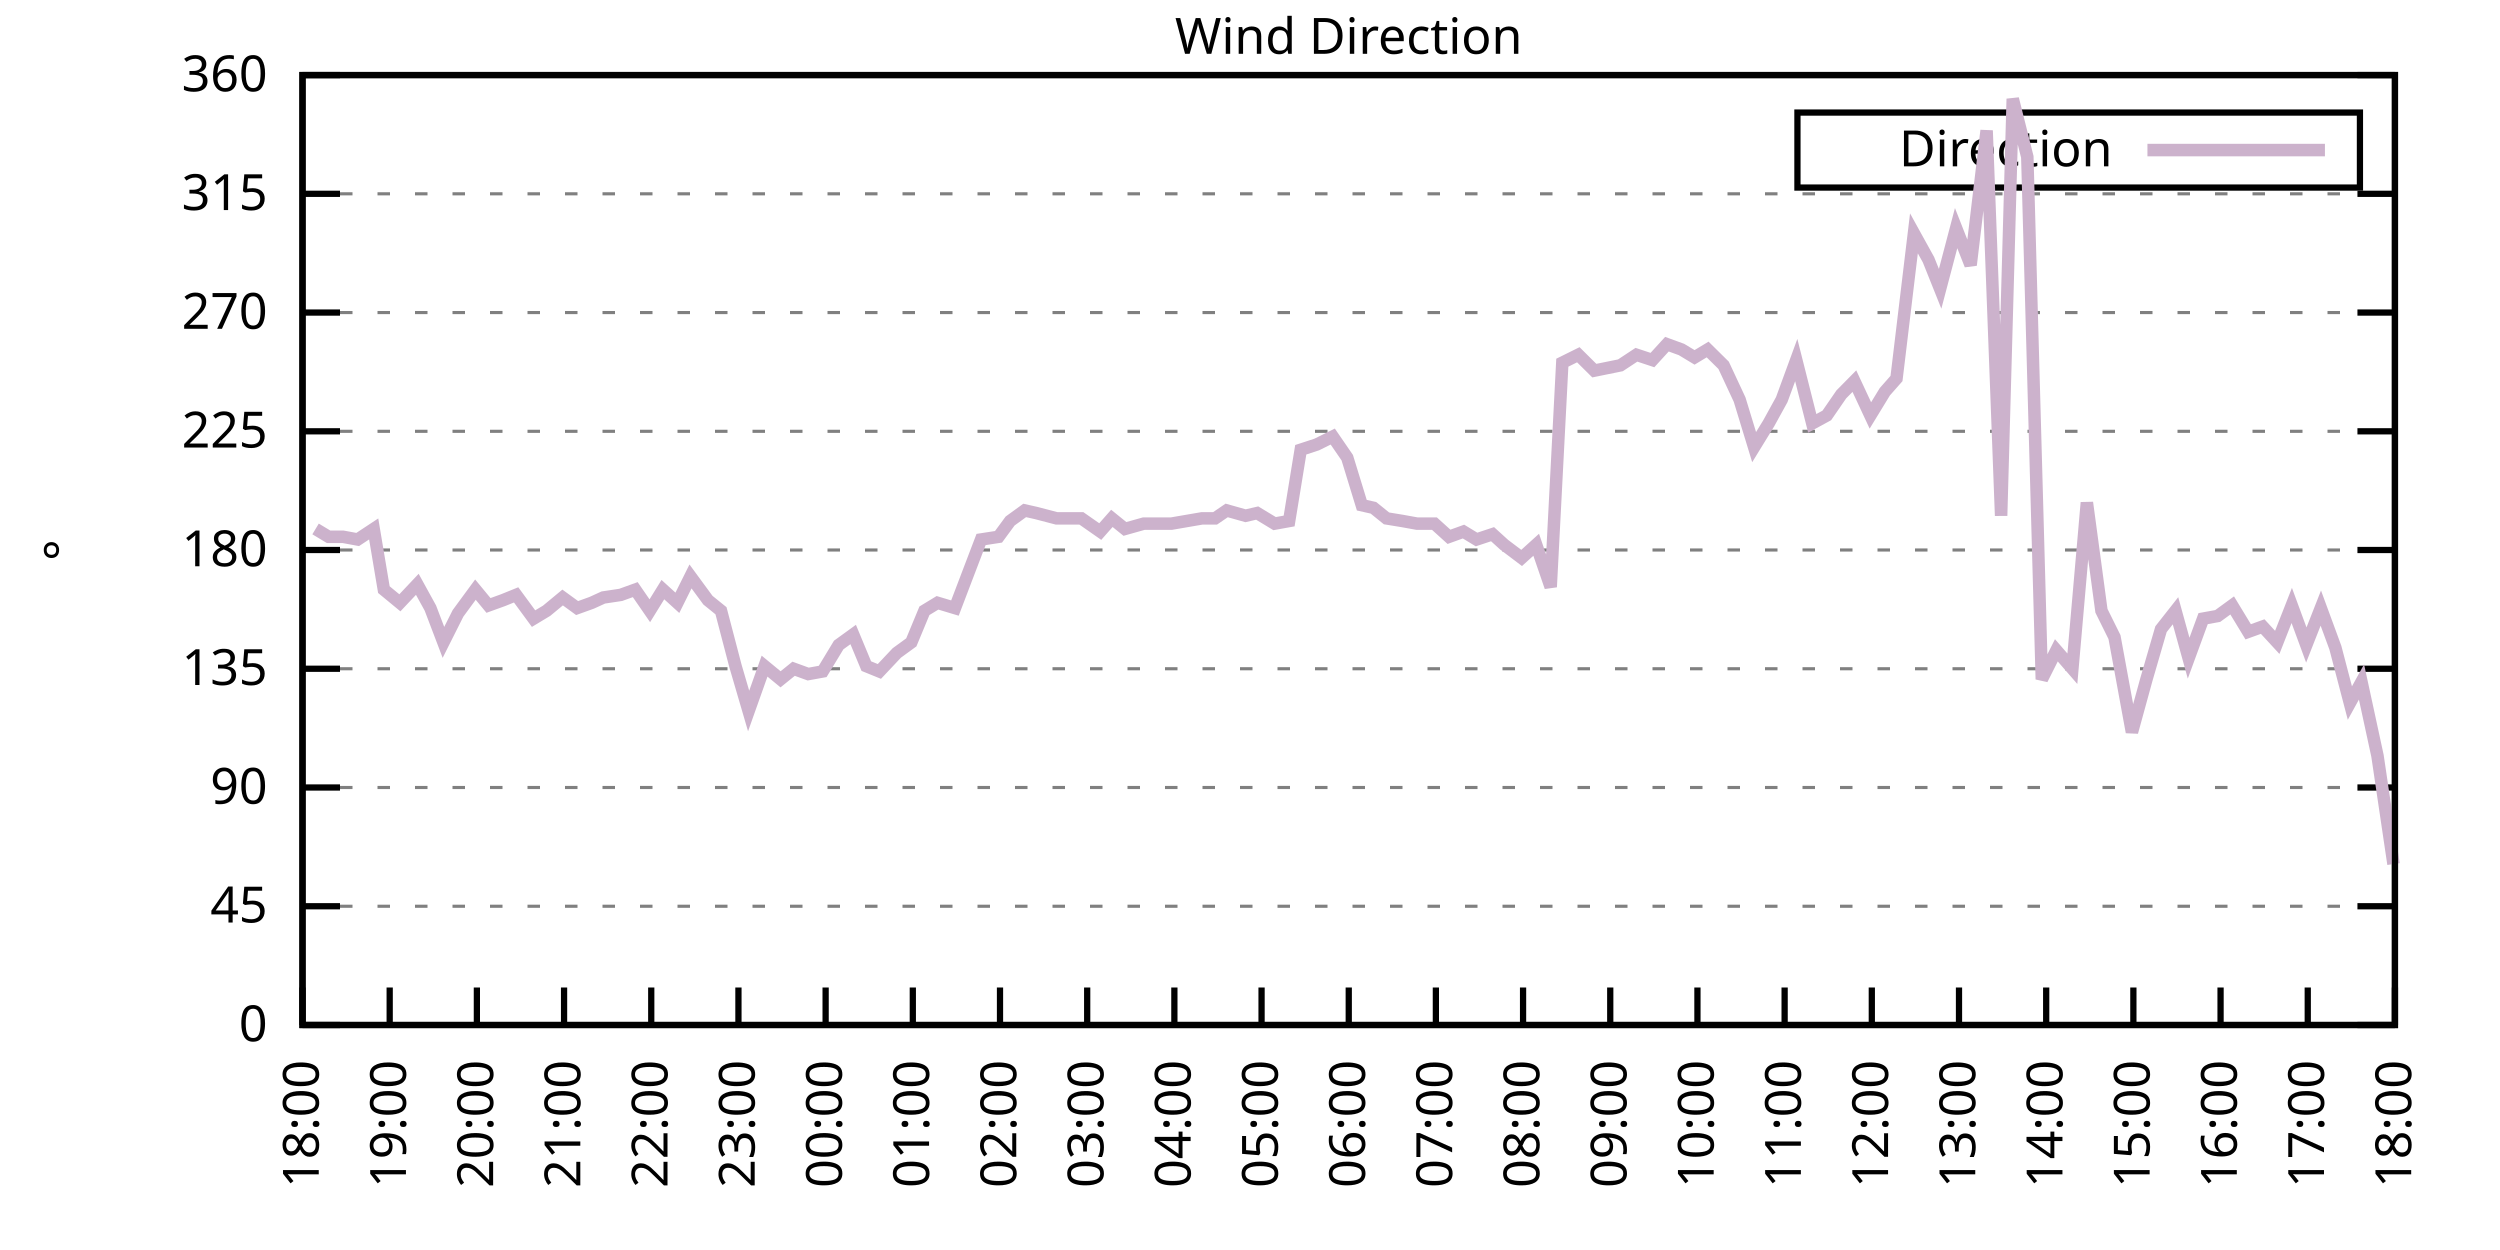
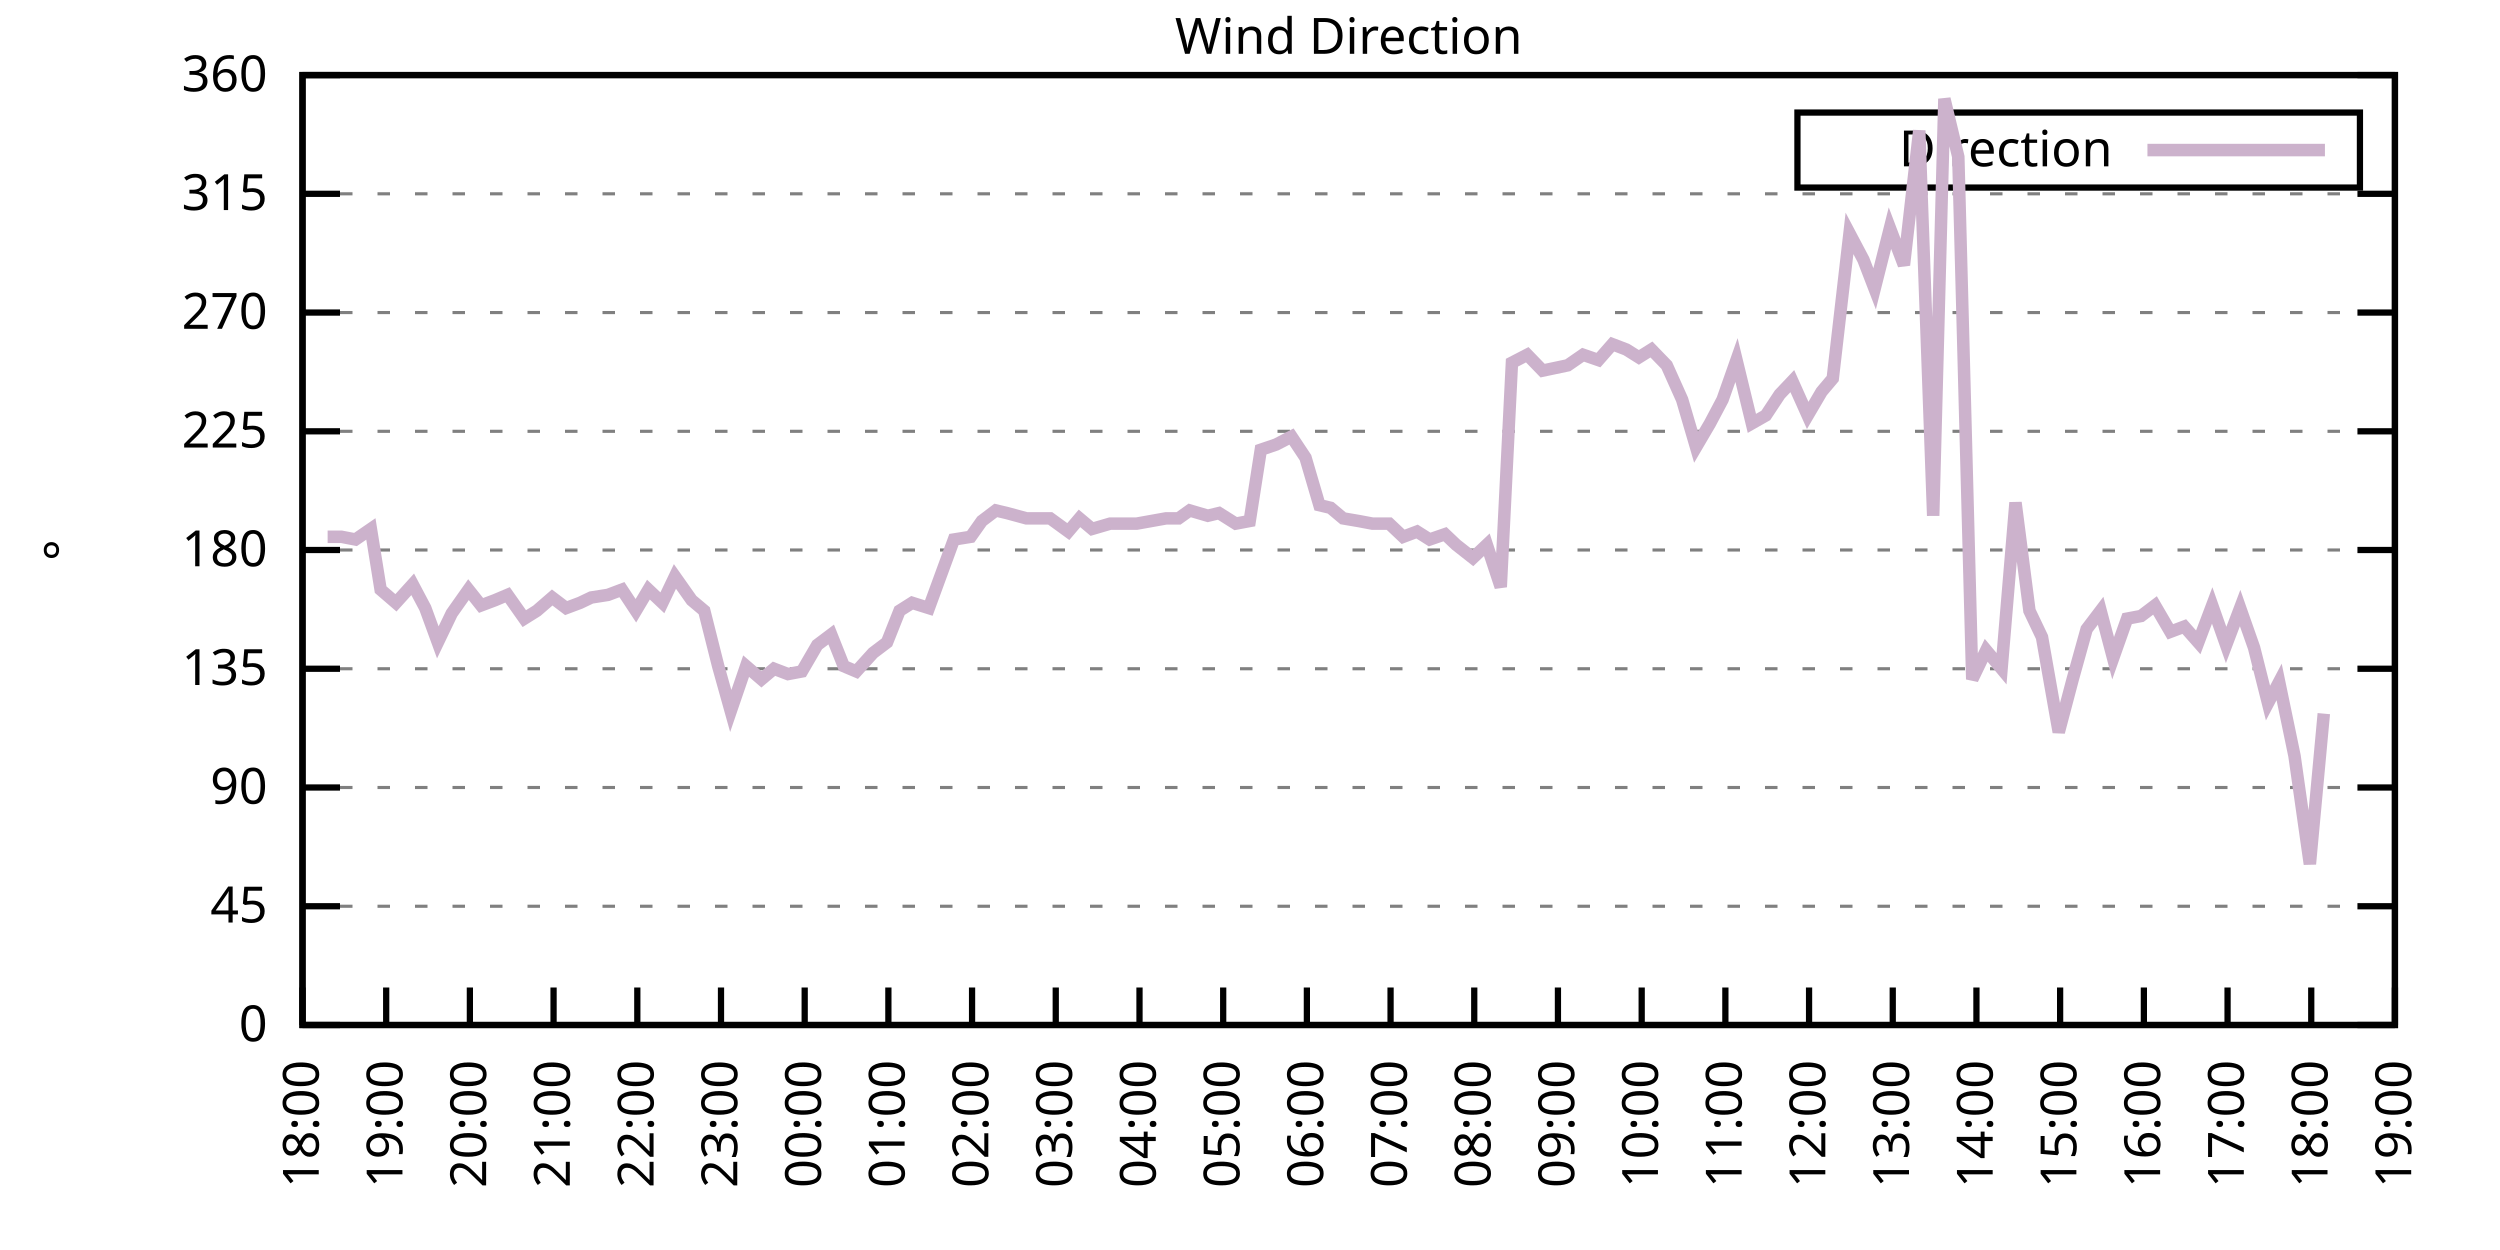
<svg xmlns="http://www.w3.org/2000/svg" xmlns:xlink="http://www.w3.org/1999/xlink" width="400" height="200" viewBox="0 0 400 200">
  <g id="gnuplot_canvas">
    <rect x="0" y="0" width="400" height="200" fill="none" />
    <defs>
      <circle id="gpDot" r="0.5" stroke-width="0.5" stroke="currentColor" />
      <path id="gpPt0" stroke-width="0.333" stroke="currentColor" d="M-1,0 h2 M0,-1 v2" />
      <path id="gpPt1" stroke-width="0.333" stroke="currentColor" d="M-1,-1 L1,1 M1,-1 L-1,1" />
      <path id="gpPt2" stroke-width="0.333" stroke="currentColor" d="M-1,0 L1,0 M0,-1 L0,1 M-1,-1 L1,1 M-1,1 L1,-1" />
      <rect id="gpPt3" stroke-width="0.333" stroke="currentColor" x="-1" y="-1" width="2" height="2" />
      <rect id="gpPt4" stroke-width="0.333" stroke="currentColor" fill="currentColor" x="-1" y="-1" width="2" height="2" />
      <circle id="gpPt5" stroke-width="0.333" stroke="currentColor" cx="0" cy="0" r="1" />
      <use xlink:href="#gpPt5" id="gpPt6" fill="currentColor" stroke="none" />
      <path id="gpPt7" stroke-width="0.333" stroke="currentColor" d="M0,-1.33 L-1.33,0.67 L1.33,0.67 z" />
      <use xlink:href="#gpPt7" id="gpPt8" fill="currentColor" stroke="none" />
      <use xlink:href="#gpPt7" id="gpPt9" stroke="currentColor" transform="rotate(180)" />
      <use xlink:href="#gpPt9" id="gpPt10" fill="currentColor" stroke="none" />
      <use xlink:href="#gpPt3" id="gpPt11" stroke="currentColor" transform="rotate(45)" />
      <use xlink:href="#gpPt11" id="gpPt12" fill="currentColor" stroke="none" />
      <path id="gpPt13" stroke-width="0.333" stroke="currentColor" d="M0,1.330 L1.265,0.411 L0.782,-1.067 L-0.782,-1.076 L-1.265,0.411 z" />
      <use xlink:href="#gpPt13" id="gpPt14" fill="currentColor" stroke="none" />
      <filter id="textbox" filterUnits="objectBoundingBox" x="0" y="0" height="1" width="1">
        <feFlood flood-color="white" flood-opacity="1" result="bgnd" />
        <feComposite in="SourceGraphic" in2="bgnd" operator="atop" />
      </filter>
      <filter id="greybox" filterUnits="objectBoundingBox" x="0" y="0" height="1" width="1">
        <feFlood flood-color="lightgrey" flood-opacity="1" result="grey" />
        <feComposite in="SourceGraphic" in2="grey" operator="atop" />
      </filter>
    </defs>
    <g fill="none" color="white" stroke="currentColor" stroke-width="1.00" stroke-linecap="butt" stroke-linejoin="miter">
</g>
    <g fill="none" color="black" stroke="currentColor" stroke-width="1.00" stroke-linecap="butt" stroke-linejoin="miter">
      <g stroke="none" shape-rendering="crispEdges">
        <polygon fill="rgb(255, 255, 255)" points="48.40,164.00 383.18,164.00 383.18,12.02 48.40,12.02 " />
      </g>
    </g>
    <g fill="none" color="black" stroke="currentColor" stroke-width="1.00" stroke-linecap="butt" stroke-linejoin="miter">
</g>
    <g fill="none" color="black" stroke="black" stroke-width="0.50" stroke-linecap="butt" stroke-linejoin="miter">
</g>
    <g fill="none" color="gray" stroke="currentColor" stroke-width="0.50" stroke-linecap="butt" stroke-linejoin="miter">
      <path stroke="gray" stroke-dasharray="2,4" class="gridline" d="M48.40,164.00 L383.19,164.00  " />
    </g>
    <g fill="none" color="gray" stroke="gray" stroke-width="1.00" stroke-linecap="butt" stroke-linejoin="miter">
</g>
    <g fill="none" color="black" stroke="currentColor" stroke-width="1.00" stroke-linecap="butt" stroke-linejoin="miter">
      <path stroke="black" d="M48.40,164.00 L54.40,164.00 M383.19,164.00 L377.19,164.00  " />
      <g transform="translate(42.80,166.60)" stroke="none" fill="black" font-family="Sans" font-size="8.00" text-anchor="end">
        <text>
          <tspan font-family="Sans"> 0</tspan>
        </text>
      </g>
    </g>
    <g fill="none" color="black" stroke="currentColor" stroke-width="1.00" stroke-linecap="butt" stroke-linejoin="miter">
</g>
    <g fill="none" color="black" stroke="black" stroke-width="0.50" stroke-linecap="butt" stroke-linejoin="miter">
</g>
    <g fill="none" color="gray" stroke="currentColor" stroke-width="0.50" stroke-linecap="butt" stroke-linejoin="miter">
      <path stroke="gray" stroke-dasharray="2,4" class="gridline" d="M48.40,145.00 L383.19,145.00  " />
    </g>
    <g fill="none" color="gray" stroke="gray" stroke-width="1.00" stroke-linecap="butt" stroke-linejoin="miter">
</g>
    <g fill="none" color="black" stroke="currentColor" stroke-width="1.00" stroke-linecap="butt" stroke-linejoin="miter">
      <path stroke="black" d="M48.40,145.00 L54.40,145.00 M383.19,145.00 L377.19,145.00  " />
      <g transform="translate(42.80,147.60)" stroke="none" fill="black" font-family="Sans" font-size="8.00" text-anchor="end">
        <text>
          <tspan font-family="Sans"> 45</tspan>
        </text>
      </g>
    </g>
    <g fill="none" color="black" stroke="currentColor" stroke-width="1.00" stroke-linecap="butt" stroke-linejoin="miter">
</g>
    <g fill="none" color="black" stroke="black" stroke-width="0.50" stroke-linecap="butt" stroke-linejoin="miter">
</g>
    <g fill="none" color="gray" stroke="currentColor" stroke-width="0.50" stroke-linecap="butt" stroke-linejoin="miter">
      <path stroke="gray" stroke-dasharray="2,4" class="gridline" d="M48.40,126.00 L383.19,126.00  " />
    </g>
    <g fill="none" color="gray" stroke="gray" stroke-width="1.00" stroke-linecap="butt" stroke-linejoin="miter">
</g>
    <g fill="none" color="black" stroke="currentColor" stroke-width="1.00" stroke-linecap="butt" stroke-linejoin="miter">
      <path stroke="black" d="M48.40,126.00 L54.40,126.00 M383.19,126.00 L377.19,126.00  " />
      <g transform="translate(42.80,128.60)" stroke="none" fill="black" font-family="Sans" font-size="8.00" text-anchor="end">
        <text>
          <tspan font-family="Sans"> 90</tspan>
        </text>
      </g>
    </g>
    <g fill="none" color="black" stroke="currentColor" stroke-width="1.00" stroke-linecap="butt" stroke-linejoin="miter">
</g>
    <g fill="none" color="black" stroke="black" stroke-width="0.50" stroke-linecap="butt" stroke-linejoin="miter">
</g>
    <g fill="none" color="gray" stroke="currentColor" stroke-width="0.50" stroke-linecap="butt" stroke-linejoin="miter">
      <path stroke="gray" stroke-dasharray="2,4" class="gridline" d="M48.40,107.00 L383.19,107.00  " />
    </g>
    <g fill="none" color="gray" stroke="gray" stroke-width="1.00" stroke-linecap="butt" stroke-linejoin="miter">
</g>
    <g fill="none" color="black" stroke="currentColor" stroke-width="1.00" stroke-linecap="butt" stroke-linejoin="miter">
      <path stroke="black" d="M48.40,107.00 L54.40,107.00 M383.19,107.00 L377.19,107.00  " />
      <g transform="translate(42.80,109.60)" stroke="none" fill="black" font-family="Sans" font-size="8.00" text-anchor="end">
        <text>
          <tspan font-family="Sans"> 135</tspan>
        </text>
      </g>
    </g>
    <g fill="none" color="black" stroke="currentColor" stroke-width="1.00" stroke-linecap="butt" stroke-linejoin="miter">
</g>
    <g fill="none" color="black" stroke="black" stroke-width="0.50" stroke-linecap="butt" stroke-linejoin="miter">
</g>
    <g fill="none" color="gray" stroke="currentColor" stroke-width="0.50" stroke-linecap="butt" stroke-linejoin="miter">
      <path stroke="gray" stroke-dasharray="2,4" class="gridline" d="M48.40,88.00 L383.19,88.00  " />
    </g>
    <g fill="none" color="gray" stroke="gray" stroke-width="1.00" stroke-linecap="butt" stroke-linejoin="miter">
</g>
    <g fill="none" color="black" stroke="currentColor" stroke-width="1.00" stroke-linecap="butt" stroke-linejoin="miter">
      <path stroke="black" d="M48.40,88.00 L54.40,88.00 M383.19,88.00 L377.19,88.00  " />
      <g transform="translate(42.80,90.60)" stroke="none" fill="black" font-family="Sans" font-size="8.00" text-anchor="end">
        <text>
          <tspan font-family="Sans"> 180</tspan>
        </text>
      </g>
    </g>
    <g fill="none" color="black" stroke="currentColor" stroke-width="1.00" stroke-linecap="butt" stroke-linejoin="miter">
</g>
    <g fill="none" color="black" stroke="black" stroke-width="0.50" stroke-linecap="butt" stroke-linejoin="miter">
</g>
    <g fill="none" color="gray" stroke="currentColor" stroke-width="0.50" stroke-linecap="butt" stroke-linejoin="miter">
      <path stroke="gray" stroke-dasharray="2,4" class="gridline" d="M48.40,69.01 L383.19,69.01  " />
    </g>
    <g fill="none" color="gray" stroke="gray" stroke-width="1.00" stroke-linecap="butt" stroke-linejoin="miter">
</g>
    <g fill="none" color="black" stroke="currentColor" stroke-width="1.00" stroke-linecap="butt" stroke-linejoin="miter">
      <path stroke="black" d="M48.40,69.01 L54.40,69.01 M383.19,69.01 L377.19,69.01  " />
      <g transform="translate(42.80,71.61)" stroke="none" fill="black" font-family="Sans" font-size="8.00" text-anchor="end">
        <text>
          <tspan font-family="Sans"> 225</tspan>
        </text>
      </g>
    </g>
    <g fill="none" color="black" stroke="currentColor" stroke-width="1.00" stroke-linecap="butt" stroke-linejoin="miter">
</g>
    <g fill="none" color="black" stroke="black" stroke-width="0.50" stroke-linecap="butt" stroke-linejoin="miter">
</g>
    <g fill="none" color="gray" stroke="currentColor" stroke-width="0.50" stroke-linecap="butt" stroke-linejoin="miter">
      <path stroke="gray" stroke-dasharray="2,4" class="gridline" d="M48.40,50.01 L383.19,50.01  " />
    </g>
    <g fill="none" color="gray" stroke="gray" stroke-width="1.00" stroke-linecap="butt" stroke-linejoin="miter">
</g>
    <g fill="none" color="black" stroke="currentColor" stroke-width="1.00" stroke-linecap="butt" stroke-linejoin="miter">
      <path stroke="black" d="M48.40,50.01 L54.40,50.01 M383.19,50.01 L377.19,50.01  " />
      <g transform="translate(42.80,52.61)" stroke="none" fill="black" font-family="Sans" font-size="8.00" text-anchor="end">
        <text>
          <tspan font-family="Sans"> 270</tspan>
        </text>
      </g>
    </g>
    <g fill="none" color="black" stroke="currentColor" stroke-width="1.00" stroke-linecap="butt" stroke-linejoin="miter">
</g>
    <g fill="none" color="black" stroke="black" stroke-width="0.50" stroke-linecap="butt" stroke-linejoin="miter">
</g>
    <g fill="none" color="gray" stroke="currentColor" stroke-width="0.50" stroke-linecap="butt" stroke-linejoin="miter">
      <path stroke="gray" stroke-dasharray="2,4" class="gridline" d="M48.40,31.01 L383.19,31.01  " />
    </g>
    <g fill="none" color="gray" stroke="gray" stroke-width="1.00" stroke-linecap="butt" stroke-linejoin="miter">
</g>
    <g fill="none" color="black" stroke="currentColor" stroke-width="1.00" stroke-linecap="butt" stroke-linejoin="miter">
      <path stroke="black" d="M48.40,31.01 L54.40,31.01 M383.19,31.01 L377.19,31.01  " />
      <g transform="translate(42.80,33.61)" stroke="none" fill="black" font-family="Sans" font-size="8.00" text-anchor="end">
        <text>
          <tspan font-family="Sans"> 315</tspan>
        </text>
      </g>
    </g>
    <g fill="none" color="black" stroke="currentColor" stroke-width="1.00" stroke-linecap="butt" stroke-linejoin="miter">
</g>
    <g fill="none" color="black" stroke="black" stroke-width="0.50" stroke-linecap="butt" stroke-linejoin="miter">
</g>
    <g fill="none" color="gray" stroke="currentColor" stroke-width="0.50" stroke-linecap="butt" stroke-linejoin="miter">
      <path stroke="gray" stroke-dasharray="2,4" class="gridline" d="M48.40,12.01 L383.19,12.01  " />
    </g>
    <g fill="none" color="gray" stroke="gray" stroke-width="1.00" stroke-linecap="butt" stroke-linejoin="miter">
</g>
    <g fill="none" color="black" stroke="currentColor" stroke-width="1.00" stroke-linecap="butt" stroke-linejoin="miter">
      <path stroke="black" d="M48.40,12.01 L54.40,12.01 M383.19,12.01 L377.19,12.01  " />
      <g transform="translate(42.80,14.61)" stroke="none" fill="black" font-family="Sans" font-size="8.00" text-anchor="end">
        <text>
          <tspan font-family="Sans"> 360</tspan>
        </text>
      </g>
    </g>
    <g fill="none" color="black" stroke="currentColor" stroke-width="1.00" stroke-linecap="butt" stroke-linejoin="miter">
      <path stroke="black" d="M48.40,164.00 L48.40,158.00  " />
      <g transform="translate(51.00,169.60) rotate(270.00)" stroke="none" fill="black" font-family="Sans" font-size="8.00" text-anchor="end">
        <text>
          <tspan font-family="Sans">18:00</tspan>
        </text>
      </g>
    </g>
    <g fill="none" color="black" stroke="currentColor" stroke-width="1.00" stroke-linecap="butt" stroke-linejoin="miter">
-       <path stroke="black" d="M62.35,164.00 L62.35,158.00  " />
-       <g transform="translate(64.95,169.60) rotate(270.00)" stroke="none" fill="black" font-family="Sans" font-size="8.00" text-anchor="end">
+       <path stroke="black" d="M61.79,164.00 L61.79,158.00  " />
+       <g transform="translate(64.39,169.60) rotate(270.00)" stroke="none" fill="black" font-family="Sans" font-size="8.00" text-anchor="end">
        <text>
          <tspan font-family="Sans">19:00</tspan>
        </text>
      </g>
    </g>
    <g fill="none" color="black" stroke="currentColor" stroke-width="1.00" stroke-linecap="butt" stroke-linejoin="miter">
-       <path stroke="black" d="M76.30,164.00 L76.30,158.00  " />
-       <g transform="translate(78.90,169.60) rotate(270.00)" stroke="none" fill="black" font-family="Sans" font-size="8.00" text-anchor="end">
+       <path stroke="black" d="M75.18,164.00 L75.18,158.00  " />
+       <g transform="translate(77.78,169.60) rotate(270.00)" stroke="none" fill="black" font-family="Sans" font-size="8.00" text-anchor="end">
        <text>
          <tspan font-family="Sans">20:00</tspan>
        </text>
      </g>
    </g>
    <g fill="none" color="black" stroke="currentColor" stroke-width="1.00" stroke-linecap="butt" stroke-linejoin="miter">
-       <path stroke="black" d="M90.25,164.00 L90.25,158.00  " />
-       <g transform="translate(92.85,169.60) rotate(270.00)" stroke="none" fill="black" font-family="Sans" font-size="8.00" text-anchor="end">
+       <path stroke="black" d="M88.57,164.00 L88.57,158.00  " />
+       <g transform="translate(91.17,169.60) rotate(270.00)" stroke="none" fill="black" font-family="Sans" font-size="8.00" text-anchor="end">
        <text>
          <tspan font-family="Sans">21:00</tspan>
        </text>
      </g>
    </g>
    <g fill="none" color="black" stroke="currentColor" stroke-width="1.00" stroke-linecap="butt" stroke-linejoin="miter">
-       <path stroke="black" d="M104.20,164.00 L104.20,158.00  " />
-       <g transform="translate(106.80,169.60) rotate(270.00)" stroke="none" fill="black" font-family="Sans" font-size="8.00" text-anchor="end">
+       <path stroke="black" d="M101.97,164.00 L101.97,158.00  " />
+       <g transform="translate(104.57,169.60) rotate(270.00)" stroke="none" fill="black" font-family="Sans" font-size="8.00" text-anchor="end">
        <text>
          <tspan font-family="Sans">22:00</tspan>
        </text>
      </g>
    </g>
    <g fill="none" color="black" stroke="currentColor" stroke-width="1.00" stroke-linecap="butt" stroke-linejoin="miter">
-       <path stroke="black" d="M118.15,164.00 L118.15,158.00  " />
-       <g transform="translate(120.75,169.60) rotate(270.00)" stroke="none" fill="black" font-family="Sans" font-size="8.00" text-anchor="end">
+       <path stroke="black" d="M115.36,164.00 L115.36,158.00  " />
+       <g transform="translate(117.96,169.60) rotate(270.00)" stroke="none" fill="black" font-family="Sans" font-size="8.00" text-anchor="end">
        <text>
          <tspan font-family="Sans">23:00</tspan>
        </text>
      </g>
    </g>
    <g fill="none" color="black" stroke="currentColor" stroke-width="1.00" stroke-linecap="butt" stroke-linejoin="miter">
-       <path stroke="black" d="M132.10,164.00 L132.10,158.00  " />
-       <g transform="translate(134.70,169.60) rotate(270.00)" stroke="none" fill="black" font-family="Sans" font-size="8.00" text-anchor="end">
+       <path stroke="black" d="M128.75,164.00 L128.75,158.00  " />
+       <g transform="translate(131.35,169.60) rotate(270.00)" stroke="none" fill="black" font-family="Sans" font-size="8.00" text-anchor="end">
        <text>
          <tspan font-family="Sans">00:00</tspan>
        </text>
      </g>
    </g>
    <g fill="none" color="black" stroke="currentColor" stroke-width="1.00" stroke-linecap="butt" stroke-linejoin="miter">
-       <path stroke="black" d="M146.05,164.00 L146.05,158.00  " />
-       <g transform="translate(148.65,169.60) rotate(270.00)" stroke="none" fill="black" font-family="Sans" font-size="8.00" text-anchor="end">
+       <path stroke="black" d="M142.14,164.00 L142.14,158.00  " />
+       <g transform="translate(144.74,169.60) rotate(270.00)" stroke="none" fill="black" font-family="Sans" font-size="8.00" text-anchor="end">
        <text>
          <tspan font-family="Sans">01:00</tspan>
        </text>
      </g>
    </g>
    <g fill="none" color="black" stroke="currentColor" stroke-width="1.00" stroke-linecap="butt" stroke-linejoin="miter">
-       <path stroke="black" d="M160.00,164.00 L160.00,158.00  " />
-       <g transform="translate(162.60,169.60) rotate(270.00)" stroke="none" fill="black" font-family="Sans" font-size="8.00" text-anchor="end">
+       <path stroke="black" d="M155.53,164.00 L155.53,158.00  " />
+       <g transform="translate(158.13,169.60) rotate(270.00)" stroke="none" fill="black" font-family="Sans" font-size="8.00" text-anchor="end">
        <text>
          <tspan font-family="Sans">02:00</tspan>
        </text>
      </g>
    </g>
    <g fill="none" color="black" stroke="currentColor" stroke-width="1.00" stroke-linecap="butt" stroke-linejoin="miter">
-       <path stroke="black" d="M173.95,164.00 L173.95,158.00  " />
-       <g transform="translate(176.55,169.60) rotate(270.00)" stroke="none" fill="black" font-family="Sans" font-size="8.00" text-anchor="end">
+       <path stroke="black" d="M168.92,164.00 L168.92,158.00  " />
+       <g transform="translate(171.52,169.60) rotate(270.00)" stroke="none" fill="black" font-family="Sans" font-size="8.00" text-anchor="end">
        <text>
          <tspan font-family="Sans">03:00</tspan>
        </text>
      </g>
    </g>
    <g fill="none" color="black" stroke="currentColor" stroke-width="1.00" stroke-linecap="butt" stroke-linejoin="miter">
-       <path stroke="black" d="M187.90,164.00 L187.90,158.00  " />
-       <g transform="translate(190.50,169.60) rotate(270.00)" stroke="none" fill="black" font-family="Sans" font-size="8.00" text-anchor="end">
+       <path stroke="black" d="M182.32,164.00 L182.32,158.00  " />
+       <g transform="translate(184.92,169.60) rotate(270.00)" stroke="none" fill="black" font-family="Sans" font-size="8.00" text-anchor="end">
        <text>
          <tspan font-family="Sans">04:00</tspan>
        </text>
      </g>
    </g>
    <g fill="none" color="black" stroke="currentColor" stroke-width="1.00" stroke-linecap="butt" stroke-linejoin="miter">
-       <path stroke="black" d="M201.85,164.00 L201.85,158.00  " />
-       <g transform="translate(204.45,169.60) rotate(270.00)" stroke="none" fill="black" font-family="Sans" font-size="8.00" text-anchor="end">
+       <path stroke="black" d="M195.71,164.00 L195.71,158.00  " />
+       <g transform="translate(198.31,169.60) rotate(270.00)" stroke="none" fill="black" font-family="Sans" font-size="8.00" text-anchor="end">
        <text>
          <tspan font-family="Sans">05:00</tspan>
        </text>
      </g>
    </g>
    <g fill="none" color="black" stroke="currentColor" stroke-width="1.00" stroke-linecap="butt" stroke-linejoin="miter">
-       <path stroke="black" d="M215.80,164.00 L215.80,158.00  " />
-       <g transform="translate(218.40,169.60) rotate(270.00)" stroke="none" fill="black" font-family="Sans" font-size="8.00" text-anchor="end">
+       <path stroke="black" d="M209.10,164.00 L209.10,158.00  " />
+       <g transform="translate(211.70,169.60) rotate(270.00)" stroke="none" fill="black" font-family="Sans" font-size="8.00" text-anchor="end">
        <text>
          <tspan font-family="Sans">06:00</tspan>
        </text>
      </g>
    </g>
    <g fill="none" color="black" stroke="currentColor" stroke-width="1.00" stroke-linecap="butt" stroke-linejoin="miter">
-       <path stroke="black" d="M229.74,164.00 L229.74,158.00  " />
-       <g transform="translate(232.34,169.60) rotate(270.00)" stroke="none" fill="black" font-family="Sans" font-size="8.00" text-anchor="end">
+       <path stroke="black" d="M222.49,164.00 L222.49,158.00  " />
+       <g transform="translate(225.09,169.60) rotate(270.00)" stroke="none" fill="black" font-family="Sans" font-size="8.00" text-anchor="end">
        <text>
          <tspan font-family="Sans">07:00</tspan>
        </text>
      </g>
    </g>
    <g fill="none" color="black" stroke="currentColor" stroke-width="1.00" stroke-linecap="butt" stroke-linejoin="miter">
-       <path stroke="black" d="M243.69,164.00 L243.69,158.00  " />
-       <g transform="translate(246.29,169.60) rotate(270.00)" stroke="none" fill="black" font-family="Sans" font-size="8.00" text-anchor="end">
+       <path stroke="black" d="M235.88,164.00 L235.88,158.00  " />
+       <g transform="translate(238.48,169.60) rotate(270.00)" stroke="none" fill="black" font-family="Sans" font-size="8.00" text-anchor="end">
        <text>
          <tspan font-family="Sans">08:00</tspan>
        </text>
      </g>
    </g>
    <g fill="none" color="black" stroke="currentColor" stroke-width="1.00" stroke-linecap="butt" stroke-linejoin="miter">
-       <path stroke="black" d="M257.64,164.00 L257.64,158.00  " />
-       <g transform="translate(260.24,169.60) rotate(270.00)" stroke="none" fill="black" font-family="Sans" font-size="8.00" text-anchor="end">
+       <path stroke="black" d="M249.27,164.00 L249.27,158.00  " />
+       <g transform="translate(251.87,169.60) rotate(270.00)" stroke="none" fill="black" font-family="Sans" font-size="8.00" text-anchor="end">
        <text>
          <tspan font-family="Sans">09:00</tspan>
        </text>
      </g>
    </g>
    <g fill="none" color="black" stroke="currentColor" stroke-width="1.00" stroke-linecap="butt" stroke-linejoin="miter">
-       <path stroke="black" d="M271.59,164.00 L271.59,158.00  " />
-       <g transform="translate(274.19,169.60) rotate(270.00)" stroke="none" fill="black" font-family="Sans" font-size="8.00" text-anchor="end">
+       <path stroke="black" d="M262.67,164.00 L262.67,158.00  " />
+       <g transform="translate(265.27,169.60) rotate(270.00)" stroke="none" fill="black" font-family="Sans" font-size="8.00" text-anchor="end">
        <text>
          <tspan font-family="Sans">10:00</tspan>
        </text>
      </g>
    </g>
    <g fill="none" color="black" stroke="currentColor" stroke-width="1.00" stroke-linecap="butt" stroke-linejoin="miter">
-       <path stroke="black" d="M285.54,164.00 L285.54,158.00  " />
-       <g transform="translate(288.14,169.60) rotate(270.00)" stroke="none" fill="black" font-family="Sans" font-size="8.00" text-anchor="end">
+       <path stroke="black" d="M276.06,164.00 L276.06,158.00  " />
+       <g transform="translate(278.66,169.60) rotate(270.00)" stroke="none" fill="black" font-family="Sans" font-size="8.00" text-anchor="end">
        <text>
          <tspan font-family="Sans">11:00</tspan>
        </text>
      </g>
    </g>
    <g fill="none" color="black" stroke="currentColor" stroke-width="1.00" stroke-linecap="butt" stroke-linejoin="miter">
-       <path stroke="black" d="M299.49,164.00 L299.49,158.00  " />
-       <g transform="translate(302.09,169.60) rotate(270.00)" stroke="none" fill="black" font-family="Sans" font-size="8.00" text-anchor="end">
+       <path stroke="black" d="M289.45,164.00 L289.45,158.00  " />
+       <g transform="translate(292.05,169.60) rotate(270.00)" stroke="none" fill="black" font-family="Sans" font-size="8.00" text-anchor="end">
        <text>
          <tspan font-family="Sans">12:00</tspan>
        </text>
      </g>
    </g>
    <g fill="none" color="black" stroke="currentColor" stroke-width="1.00" stroke-linecap="butt" stroke-linejoin="miter">
-       <path stroke="black" d="M313.44,164.00 L313.44,158.00  " />
-       <g transform="translate(316.04,169.60) rotate(270.00)" stroke="none" fill="black" font-family="Sans" font-size="8.00" text-anchor="end">
+       <path stroke="black" d="M302.84,164.00 L302.84,158.00  " />
+       <g transform="translate(305.44,169.60) rotate(270.00)" stroke="none" fill="black" font-family="Sans" font-size="8.00" text-anchor="end">
        <text>
          <tspan font-family="Sans">13:00</tspan>
        </text>
      </g>
    </g>
    <g fill="none" color="black" stroke="currentColor" stroke-width="1.00" stroke-linecap="butt" stroke-linejoin="miter">
-       <path stroke="black" d="M327.39,164.00 L327.39,158.00  " />
-       <g transform="translate(329.99,169.60) rotate(270.00)" stroke="none" fill="black" font-family="Sans" font-size="8.00" text-anchor="end">
+       <path stroke="black" d="M316.23,164.00 L316.23,158.00  " />
+       <g transform="translate(318.83,169.60) rotate(270.00)" stroke="none" fill="black" font-family="Sans" font-size="8.00" text-anchor="end">
        <text>
          <tspan font-family="Sans">14:00</tspan>
        </text>
      </g>
    </g>
    <g fill="none" color="black" stroke="currentColor" stroke-width="1.00" stroke-linecap="butt" stroke-linejoin="miter">
-       <path stroke="black" d="M341.34,164.00 L341.34,158.00  " />
-       <g transform="translate(343.94,169.60) rotate(270.00)" stroke="none" fill="black" font-family="Sans" font-size="8.00" text-anchor="end">
+       <path stroke="black" d="M329.62,164.00 L329.62,158.00  " />
+       <g transform="translate(332.22,169.60) rotate(270.00)" stroke="none" fill="black" font-family="Sans" font-size="8.00" text-anchor="end">
        <text>
          <tspan font-family="Sans">15:00</tspan>
        </text>
      </g>
    </g>
    <g fill="none" color="black" stroke="currentColor" stroke-width="1.00" stroke-linecap="butt" stroke-linejoin="miter">
-       <path stroke="black" d="M355.29,164.00 L355.29,158.00  " />
-       <g transform="translate(357.89,169.60) rotate(270.00)" stroke="none" fill="black" font-family="Sans" font-size="8.00" text-anchor="end">
+       <path stroke="black" d="M343.02,164.00 L343.02,158.00  " />
+       <g transform="translate(345.62,169.60) rotate(270.00)" stroke="none" fill="black" font-family="Sans" font-size="8.00" text-anchor="end">
        <text>
          <tspan font-family="Sans">16:00</tspan>
        </text>
      </g>
    </g>
    <g fill="none" color="black" stroke="currentColor" stroke-width="1.00" stroke-linecap="butt" stroke-linejoin="miter">
-       <path stroke="black" d="M369.24,164.00 L369.24,158.00  " />
-       <g transform="translate(371.84,169.60) rotate(270.00)" stroke="none" fill="black" font-family="Sans" font-size="8.00" text-anchor="end">
+       <path stroke="black" d="M356.41,164.00 L356.41,158.00  " />
+       <g transform="translate(359.01,169.60) rotate(270.00)" stroke="none" fill="black" font-family="Sans" font-size="8.00" text-anchor="end">
        <text>
          <tspan font-family="Sans">17:00</tspan>
+         </text>
+       </g>
+     </g>
+     <g fill="none" color="black" stroke="currentColor" stroke-width="1.00" stroke-linecap="butt" stroke-linejoin="miter">
+       <path stroke="black" d="M369.80,164.00 L369.80,158.00  " />
+       <g transform="translate(372.40,169.60) rotate(270.00)" stroke="none" fill="black" font-family="Sans" font-size="8.00" text-anchor="end">
+         <text>
+           <tspan font-family="Sans">18:00</tspan>
        </text>
      </g>
    </g>
    <g fill="none" color="black" stroke="currentColor" stroke-width="1.00" stroke-linecap="butt" stroke-linejoin="miter">
      <path stroke="black" d="M383.19,164.00 L383.19,158.00  " />
      <g transform="translate(385.79,169.60) rotate(270.00)" stroke="none" fill="black" font-family="Sans" font-size="8.00" text-anchor="end">
        <text>
-           <tspan font-family="Sans">18:00</tspan>
+           <tspan font-family="Sans">19:00</tspan>
        </text>
      </g>
    </g>
    <g fill="none" color="black" stroke="currentColor" stroke-width="1.00" stroke-linecap="butt" stroke-linejoin="miter">
</g>
    <g fill="none" color="black" stroke="currentColor" stroke-width="1.00" stroke-linecap="butt" stroke-linejoin="miter">
      <path stroke="black" d="M48.40,12.01 L48.40,164.00 L383.19,164.00 L383.19,12.01 L48.40,12.01 Z  " />
    </g>
    <g fill="none" color="black" stroke="currentColor" stroke-width="1.00" stroke-linecap="butt" stroke-linejoin="miter">
</g>
    <g fill="none" color="black" stroke="currentColor" stroke-width="1.00" stroke-linecap="butt" stroke-linejoin="miter">
      <path stroke="black" d="M287.59,30.01 L287.59,18.01 L377.59,18.01 L377.59,30.01 L287.59,30.01 Z  " />
    </g>
    <g id="Wind_direction_plot_1">
      <g fill="none" color="white" stroke="black" stroke-width="2.00" stroke-linecap="butt" stroke-linejoin="miter">
</g>
      <g fill="none" color="black" stroke="currentColor" stroke-width="2.00" stroke-linecap="butt" stroke-linejoin="miter">
        <g transform="translate(337.99,26.61)" stroke="none" fill="black" font-family="Sans" font-size="8.00" text-anchor="end">
          <text>
            <tspan font-family="Sans">Direction</tspan>
          </text>
        </g>
      </g>
      <g fill="none" color="black" stroke="currentColor" stroke-width="2.00" stroke-linecap="butt" stroke-linejoin="miter">
-         <path stroke="rgb(204, 178, 204)" d="M343.59,24.01 L371.99,24.01 M50.49,84.63 L52.58,85.89 L54.91,85.89 L57.23,86.32 L59.79,84.63 L61.42,94.34   L63.98,96.45 L66.77,93.49 L68.86,97.29 L70.95,102.78 L73.28,98.14 L76.07,94.34 L78.16,96.87 L80.48,96.03   L82.58,95.18 L85.37,98.98 L87.46,97.72 L90.02,95.60 L92.34,97.29 L94.67,96.45 L96.53,95.60 L99.32,95.18   L101.64,94.34 L103.97,97.72 L106.06,94.34 L108.38,96.45 L110.48,92.23 L113.27,96.03 L115.36,97.72 L117.68,106.58   L119.78,113.76 L122.33,106.58 L124.89,108.69 L126.98,107.00 L129.31,107.85 L131.63,107.43 L134.19,103.20 L136.51,101.52   L138.61,106.58 L140.70,107.43 L143.49,104.47 L145.81,102.78 L147.91,97.72 L150.00,96.45 L152.79,97.29 L154.88,91.80   L156.97,86.32 L159.76,85.89 L161.62,83.36 L163.95,81.67 L165.81,82.09 L169.06,82.94 L171.16,82.94 L173.02,82.94   L176.04,85.05 L177.90,82.94 L179.99,84.63 L183.01,83.78 L184.64,83.78 L187.43,83.78 L192.31,82.94 L194.41,82.94   L196.27,81.67 L199.29,82.52 L201.15,82.09 L203.94,83.78 L206.26,83.36 L208.12,71.96 L210.68,71.12 L213.24,69.85   L215.56,73.23 L217.89,80.83 L219.75,81.25 L221.84,82.94 L224.40,83.36 L226.72,83.78 L229.51,83.78 L231.84,85.89   L234.16,85.05 L236.25,86.32 L238.81,85.47 L240.67,87.16 L243.46,89.27 L245.79,87.16 L248.11,93.92 L249.97,58.03   L252.53,56.76 L255.09,59.30 L259.27,58.45 L261.83,56.76 L264.39,57.61 L266.71,55.07 L269.04,55.92 L271.13,57.18   L273.22,55.92 L275.78,58.45 L278.34,63.94 L280.66,71.54 L282.99,67.74 L285.08,63.94 L287.40,57.61 L289.96,67.74   L292.29,66.47 L294.61,63.10 L296.70,60.98 L299.26,66.47 L301.58,62.67 L303.44,60.56 L306.23,37.34 L308.56,41.56   L310.42,46.21 L312.98,36.50 L315.30,42.41 L317.86,20.88 L320.18,82.52 L322.04,15.81 L324.37,25.10 L326.69,108.69   L329.02,104.05 L331.58,107.00 L333.90,80.41 L336.23,97.72 L338.32,101.94 L341.11,117.14 L343.43,108.69 L345.76,100.67   L348.08,97.72 L350.18,105.31 L352.50,98.98 L354.83,98.56 L357.15,96.87 L359.71,101.09 L362.03,100.25 L364.36,102.78   L366.68,96.87 L369.01,103.20 L371.33,97.29 L373.66,103.63 L375.98,112.49 L377.84,109.11 L380.40,120.94 L382.96,138.25    " />
+         <path stroke="rgb(204, 178, 204)" d="M343.59,24.01 L371.99,24.01 M52.42,85.89 L54.65,85.89 L56.88,86.32 L59.34,84.63 L60.90,94.34 L63.35,96.45   L66.03,93.49 L68.04,97.29 L70.05,102.78 L72.28,98.14 L74.96,94.34 L76.97,96.87 L79.20,96.03 L81.21,95.18   L83.89,98.98 L85.90,97.72 L88.35,95.60 L90.58,97.29 L92.82,96.45 L94.60,95.60 L97.28,95.18 L99.51,94.34   L101.74,97.72 L103.75,94.34 L105.98,96.45 L107.99,92.23 L110.67,96.03 L112.68,97.72 L114.91,106.58 L116.92,113.76   L119.38,106.58 L121.83,108.69 L123.84,107.00 L126.07,107.85 L128.30,107.43 L130.76,103.20 L132.99,101.52 L135.00,106.58   L137.01,107.43 L139.69,104.47 L141.92,102.78 L143.93,97.72 L145.94,96.45 L148.61,97.29 L150.62,91.80 L152.63,86.32   L155.31,85.89 L157.10,83.36 L159.33,81.67 L161.11,82.09 L164.24,82.94 L166.25,82.94 L168.03,82.94 L170.93,85.05   L172.72,82.94 L174.73,84.63 L177.63,83.78 L179.19,83.78 L181.87,83.78 L186.56,82.94 L188.57,82.94 L190.35,81.67   L193.25,82.52 L195.04,82.09 L197.72,83.78 L199.95,83.36 L201.73,71.96 L204.19,71.12 L206.64,69.85 L208.88,73.23   L211.11,80.83 L212.89,81.25 L214.90,82.94 L217.36,83.36 L219.59,83.78 L222.27,83.78 L224.50,85.89 L226.73,85.05   L228.74,86.32 L231.20,85.47 L232.98,87.16 L235.66,89.27 L237.89,87.16 L240.12,93.92 L241.91,58.03 L244.36,56.76   L246.82,59.30 L250.84,58.45 L253.29,56.76 L255.75,57.61 L257.98,55.07 L260.21,55.92 L262.22,57.18 L264.23,55.92   L266.68,58.45 L269.14,63.94 L271.37,71.54 L273.60,67.74 L275.61,63.94 L277.84,57.61 L280.30,67.74 L282.53,66.47   L284.76,63.10 L286.77,60.98 L289.23,66.47 L291.46,62.67 L293.24,60.56 L295.92,37.34 L298.15,41.56 L299.94,46.21   L302.39,36.50 L304.63,42.41 L307.08,20.88 L309.31,82.52 L311.10,15.81 L313.33,25.10 L315.56,108.69 L317.79,104.05   L320.25,107.00 L322.48,80.41 L324.71,97.72 L326.72,101.94 L329.40,117.14 L331.63,108.69 L333.86,100.67 L336.10,97.72   L338.10,105.31 L340.34,98.98 L342.57,98.56 L344.80,96.87 L347.26,101.09 L349.49,100.25 L351.72,102.78 L353.95,96.87   L356.18,103.20 L358.42,97.29 L360.65,103.63 L362.88,112.49 L364.66,109.11 L367.12,120.94 L369.58,138.25 L371.81,114.18    " />
      </g>
    </g>
    <g fill="none" color="black" stroke="currentColor" stroke-width="2.00" stroke-linecap="butt" stroke-linejoin="miter">
</g>
    <g fill="none" color="black" stroke="black" stroke-width="1.00" stroke-linecap="butt" stroke-linejoin="miter">
</g>
    <g fill="none" color="black" stroke="currentColor" stroke-width="1.00" stroke-linecap="butt" stroke-linejoin="miter">
      <path stroke="black" d="M48.40,12.01 L48.40,164.00 L383.19,164.00 L383.19,12.01 L48.40,12.01 Z  " />
      <g transform="translate(12.80,88.01) rotate(270.00)" stroke="none" fill="black" font-family="Sans" font-size="8.00" text-anchor="middle">
        <text>
          <tspan font-family="Sans">°</tspan>
        </text>
      </g>
    </g>
    <g fill="none" color="black" stroke="currentColor" stroke-width="1.00" stroke-linecap="butt" stroke-linejoin="miter">
</g>
    <g fill="none" color="black" stroke="currentColor" stroke-width="1.00" stroke-linecap="butt" stroke-linejoin="miter">
      <g transform="translate(215.79,8.61)" stroke="none" fill="black" font-family="Sans" font-size="8.00" text-anchor="middle">
        <text>
          <tspan font-family="Sans">Wind Direction</tspan>
        </text>
      </g>
    </g>
    <g fill="none" color="black" stroke="currentColor" stroke-width="1.00" stroke-linecap="butt" stroke-linejoin="miter">
</g>
  </g>
</svg>
